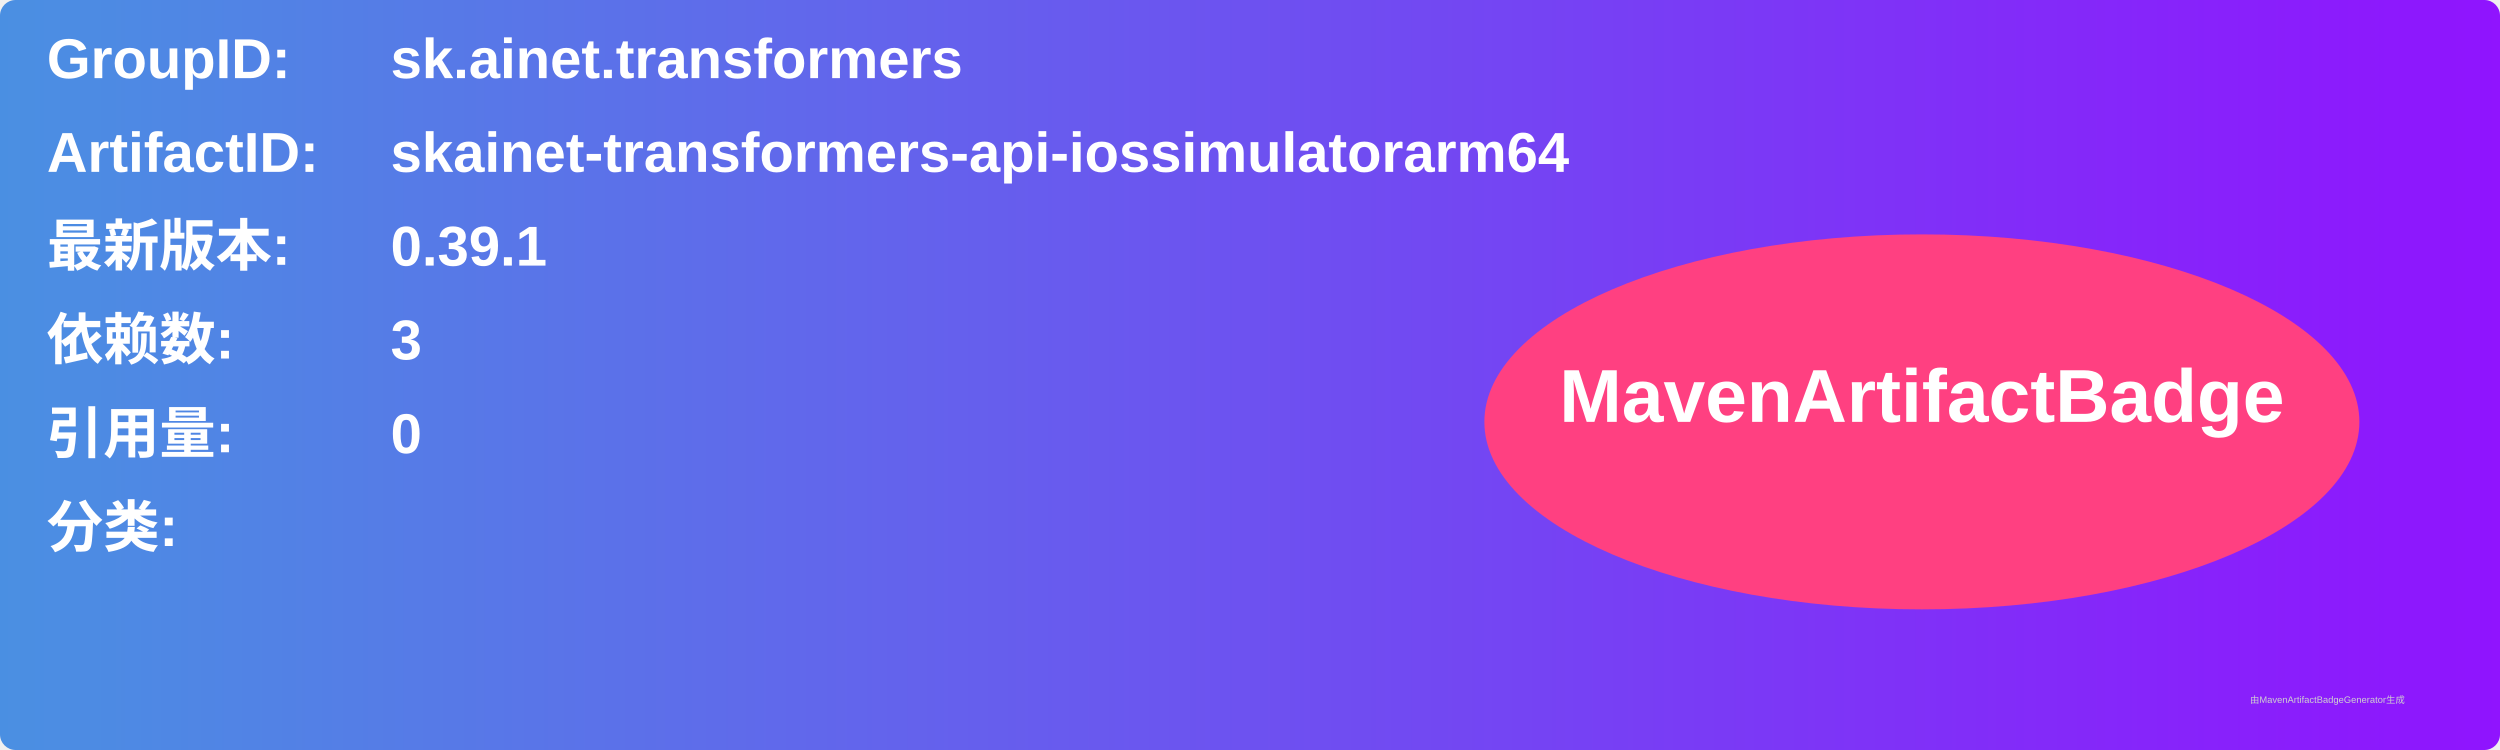
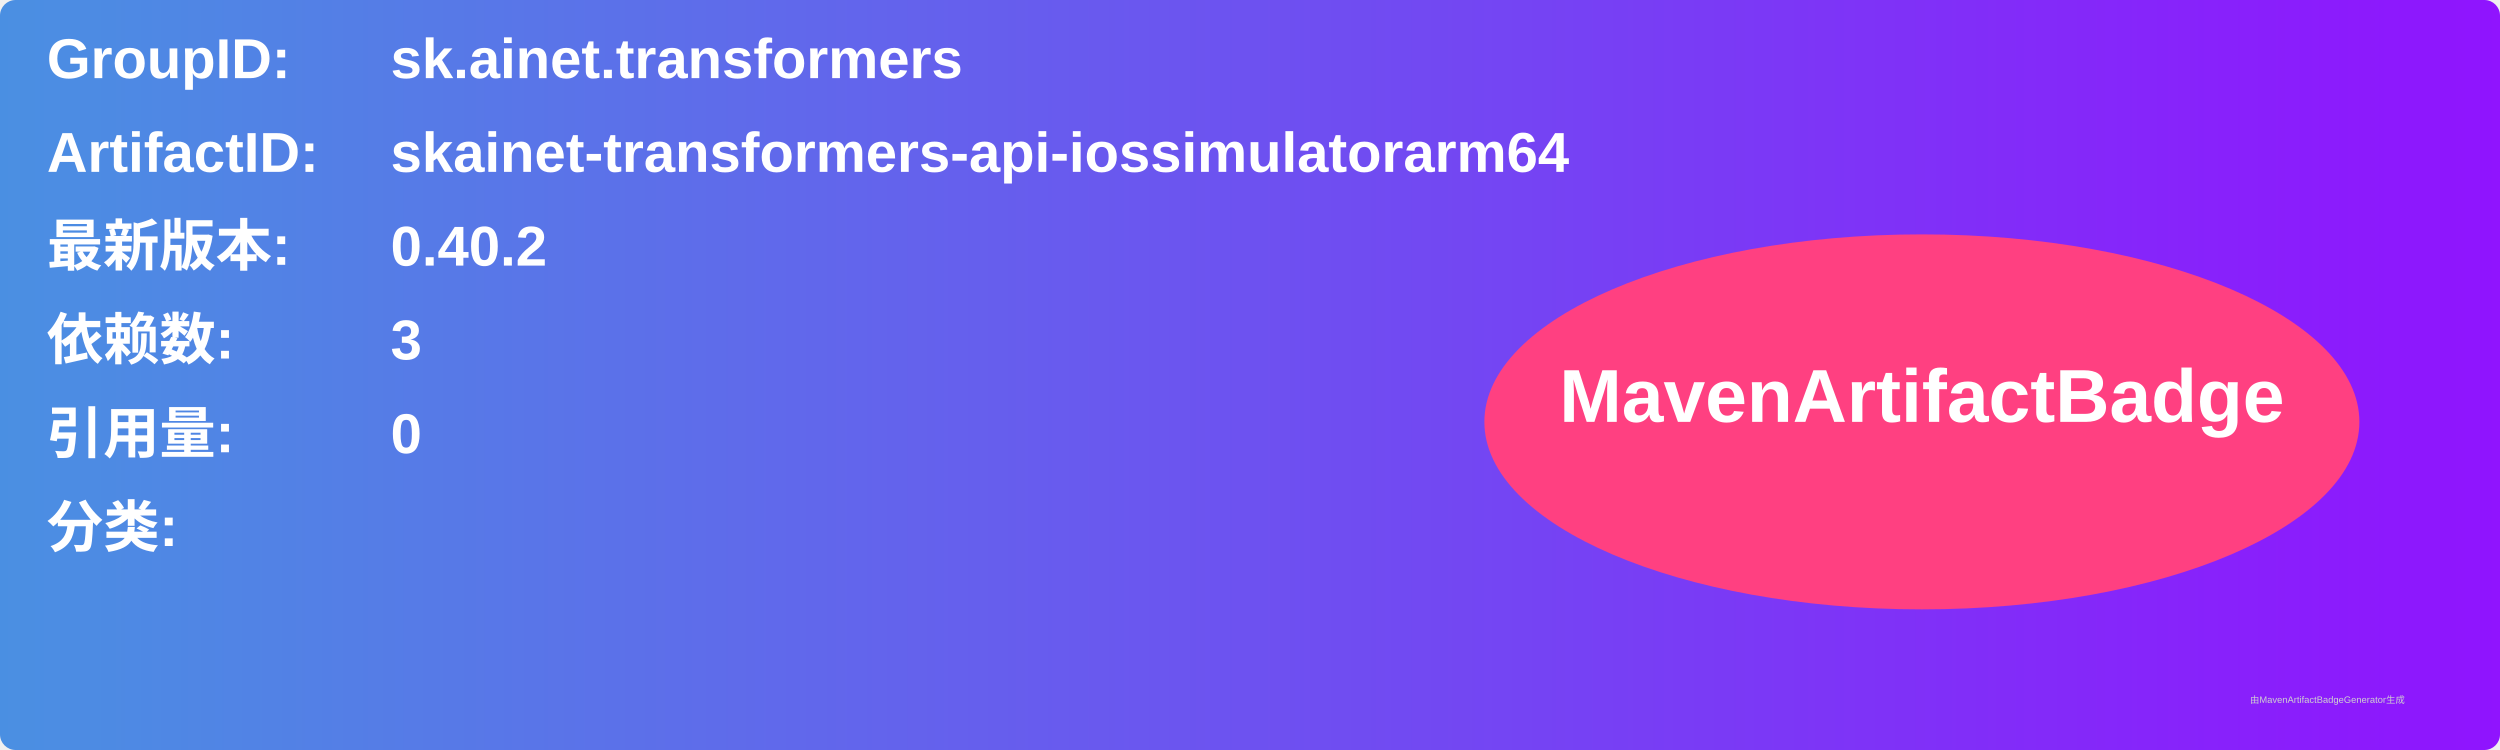
<svg xmlns="http://www.w3.org/2000/svg" width="800" height="240" viewBox="0 0 800 240">
  <linearGradient id="grad" x1="0%" y1="0%" x2="100%" y2="0%">
    <stop offset="0%" stop-color="#4a90e2" />
    <stop offset="100%" stop-color="#9013fe" />
  </linearGradient>
  <rect width="100%" height="100%" rx="5" ry="5" fill="url(#grad)" />
  <g transform="translate(15, 15)">
    <text x="0" y="10" font-family="Arial" font-size="18" fill="white" font-weight="bold" width="260">GroupID:</text>
    <text x="110" y="10" font-family="Arial" font-size="18" fill="white" font-weight="bold" width="460">sk.ainet.transformers</text>
    <text x="0" y="40" font-family="Arial" font-size="18" fill="white" font-weight="bold" width="260">ArtifactID:</text>
    <text x="110" y="40" font-family="Arial" font-size="18" fill="white" font-weight="bold" width="460">skainet-transformers-api-iossimulatorarm64</text>
    <text x="0" y="70" font-family="Arial" font-size="18" fill="white" font-weight="bold">最新版本:</text>
    <text x="110" y="70" font-family="Arial" font-size="18" fill="white" font-weight="bold">
-       <tspan font-weight="bold">0.39.1</tspan>
+       <tspan font-weight="bold">0.40.2</tspan>
    </text>
    <text x="0" y="100" font-family="Arial" font-size="18" fill="white" font-weight="bold">依赖数: </text>
    <text x="110" y="100" font-family="Arial" font-size="18" fill="white">
      <tspan font-weight="bold">3</tspan>
    </text>
    <text x="0" y="130" font-family="Arial" font-size="18" fill="white" font-weight="bold">引用量: </text>
    <text x="110" y="130" font-family="Arial" font-size="18" fill="white">
      <tspan font-weight="bold">0</tspan>
    </text>
    <text x="0" y="160" font-family="Arial" font-size="18" fill="white" font-weight="bold">分类:</text>
    <text x="10" y="190" font-family="Arial" font-size="10" fill="white">
      <tspan font-weight="bold" />
    </text>
    <ellipse cx="600" cy="120" rx="140" ry="60" fill="#ff4081" />
    <text x="600" y="120" text-anchor="middle" font-family="Arial" font-size="24" fill="white" font-weight="bold">MavenArtifactBadge</text>
  </g>
  <text x="720" y="225" font-family="Arial" font-size="3" fill="#d0d0d0">由MavenArtifactBadgeGenerator生成</text>
</svg>
